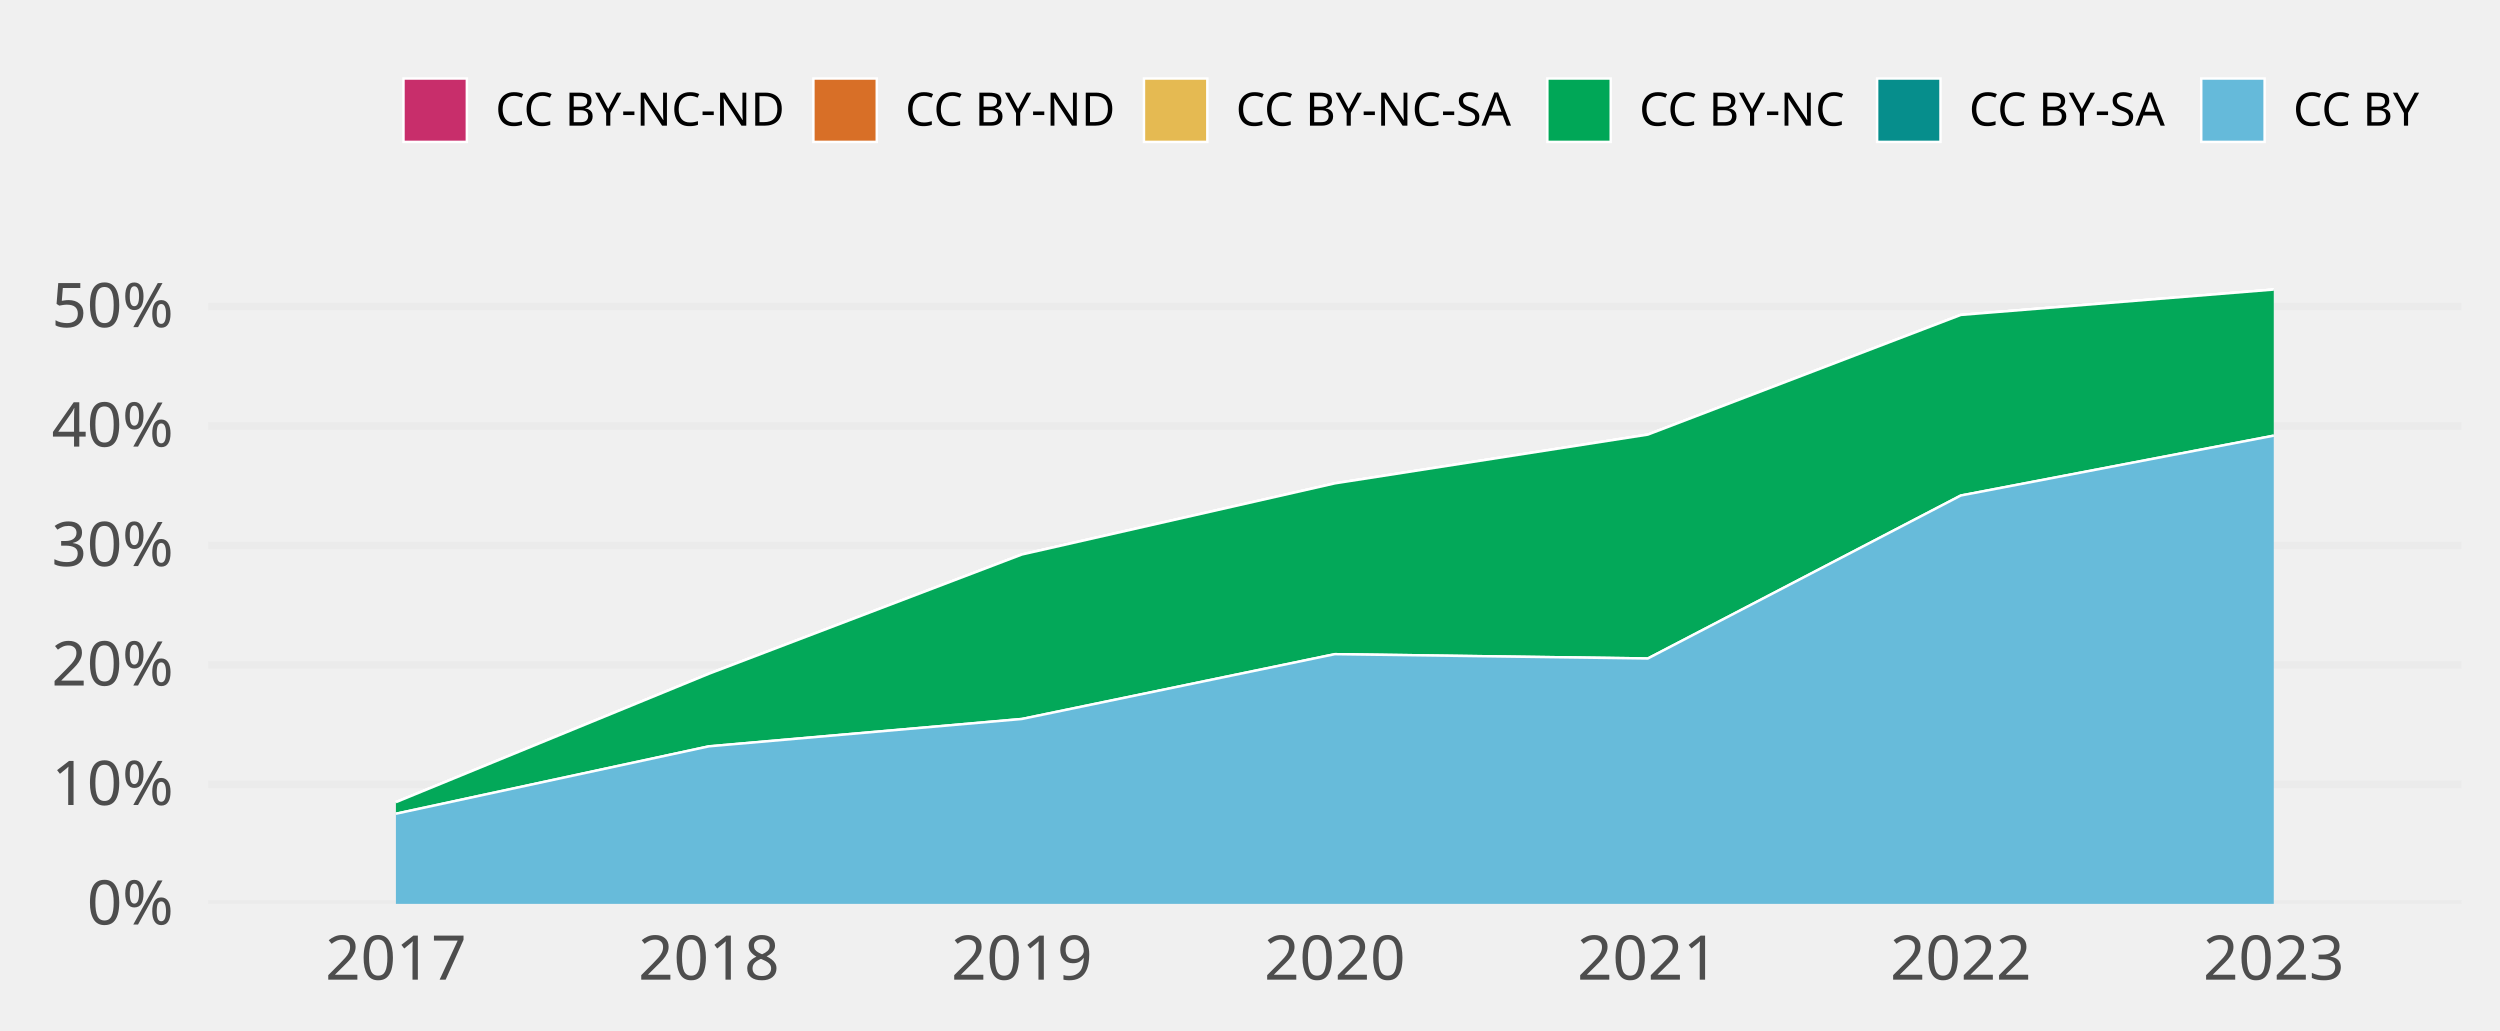
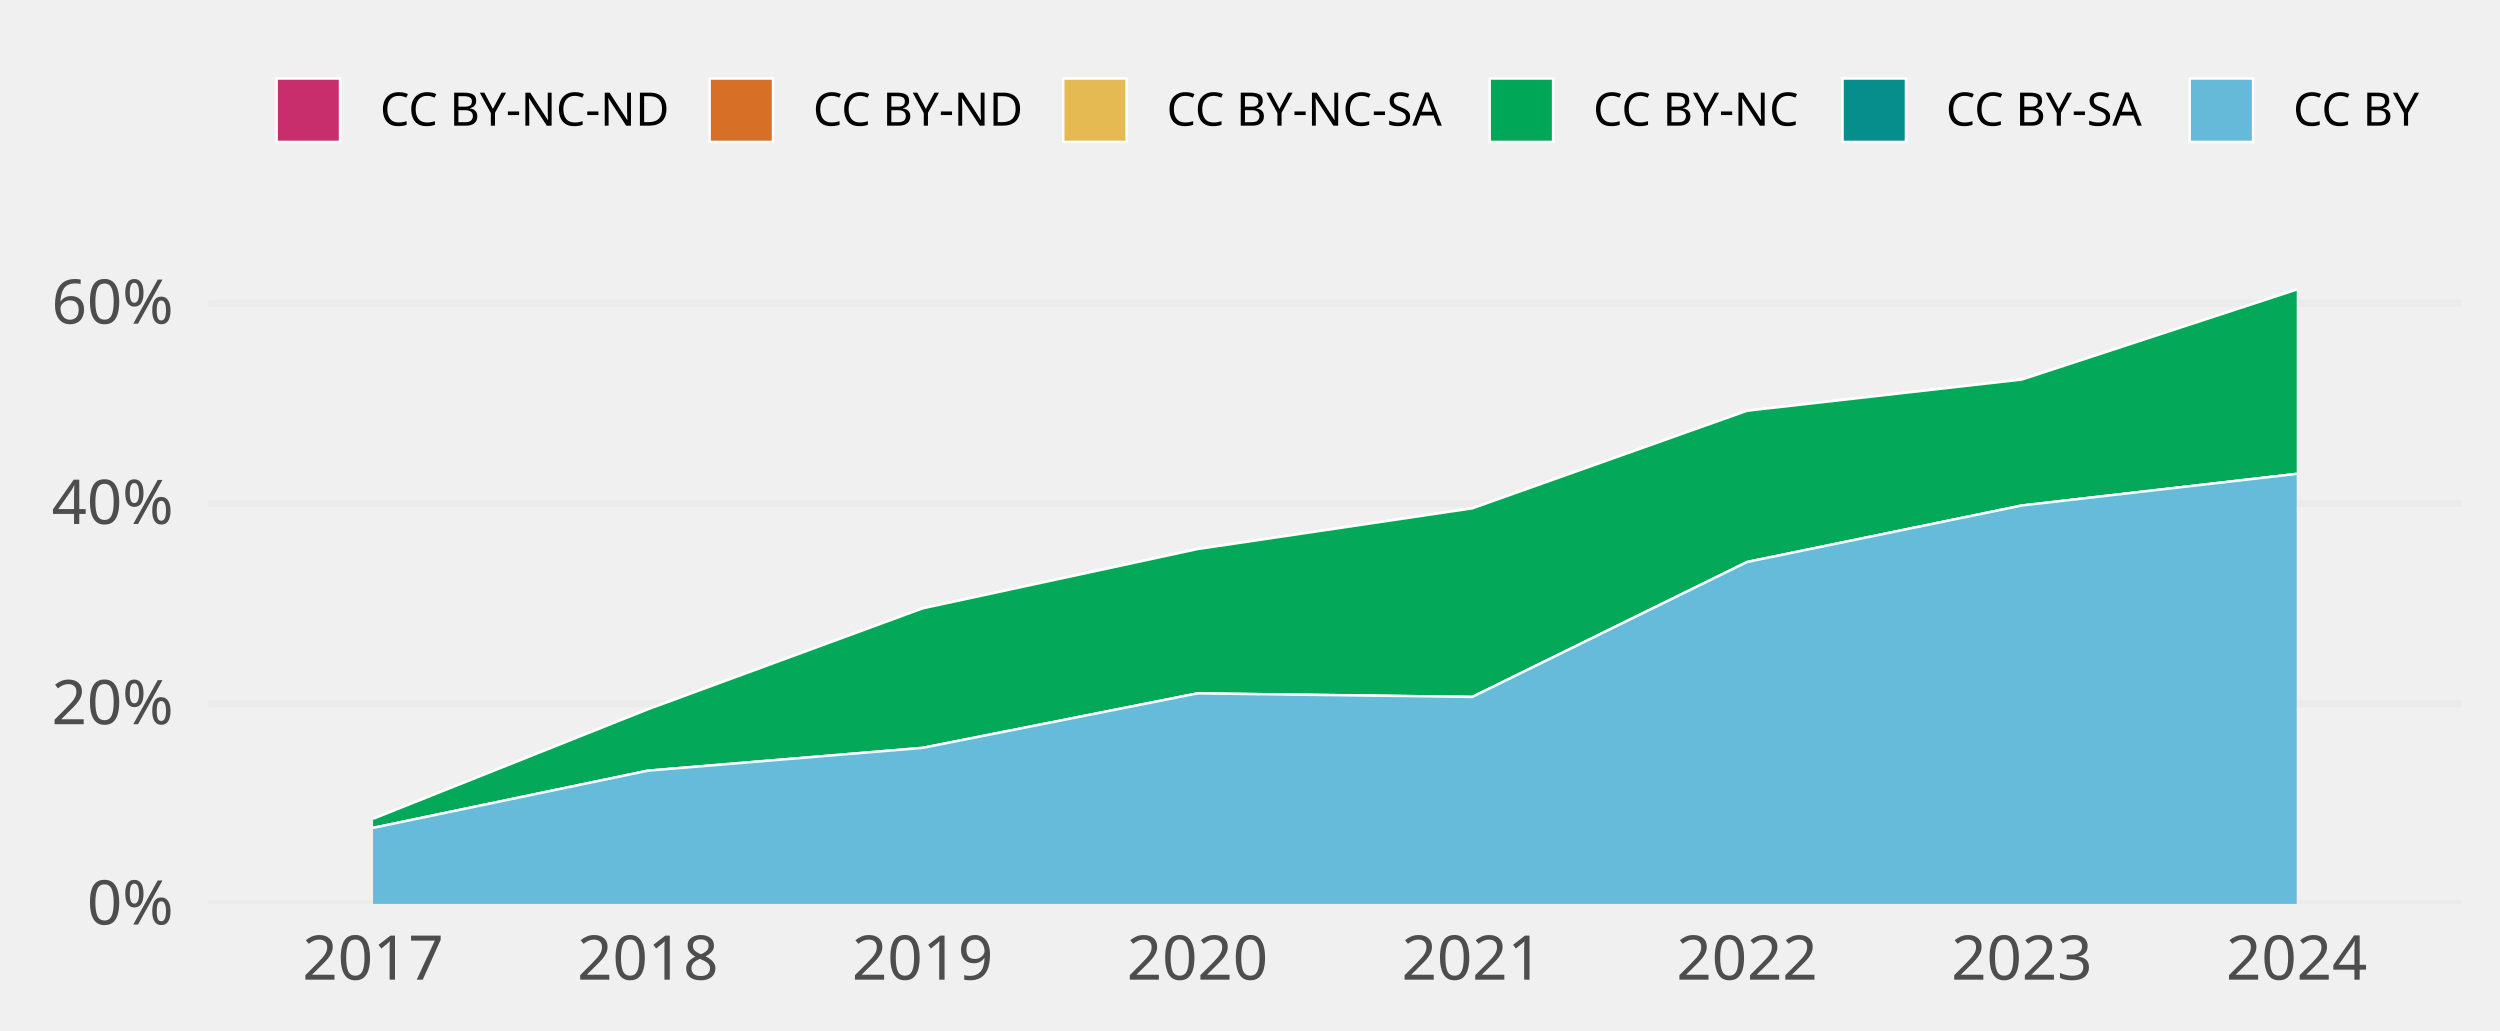
<svg xmlns="http://www.w3.org/2000/svg" class="svglite" width="648.00pt" height="266.98pt" viewBox="0 0 648.00 266.98">
  <defs>
    <style type="text/css">
    .svglite line, .svglite polyline, .svglite polygon, .svglite path, .svglite rect, .svglite circle {
      fill: none;
      stroke: #000000;
      stroke-linecap: round;
      stroke-linejoin: round;
      stroke-miterlimit: 10.00;
    }
    .svglite text {
      white-space: pre;
    }
  </style>
  </defs>
  <rect width="100%" height="100%" style="stroke: none; fill: none;" />
  <defs>
    <clipPath id="cpMC4wMHw2NDguMDB8MC4wMHwyNjYuOTg=">
      <rect x="0.00" y="0.00" width="648.00" height="266.98" />
    </clipPath>
  </defs>
  <g clip-path="url(#cpMC4wMHw2NDguMDB8MC4wMHwyNjYuOTg=)">
</g>
  <defs>
    <clipPath id="cpNTMuOTV8NjM4LjA0fDY3LjA5fDIzNC4yOA==">
      <rect x="53.95" y="67.09" width="584.09" height="167.19" />
    </clipPath>
  </defs>
  <g clip-path="url(#cpNTMuOTV8NjM4LjA0fDY3LjA5fDIzNC4yOA==)">
    <polyline points="53.95,234.28 638.04,234.28 " style="stroke-width: 1.94; stroke: #EBEBEB; stroke-linecap: butt;" />
-     <polyline points="53.95,203.31 638.04,203.31 " style="stroke-width: 1.94; stroke: #EBEBEB; stroke-linecap: butt;" />
-     <polyline points="53.95,172.35 638.04,172.35 " style="stroke-width: 1.94; stroke: #EBEBEB; stroke-linecap: butt;" />
-     <polyline points="53.95,141.38 638.04,141.38 " style="stroke-width: 1.94; stroke: #EBEBEB; stroke-linecap: butt;" />
-     <polyline points="53.95,110.42 638.04,110.42 " style="stroke-width: 1.94; stroke: #EBEBEB; stroke-linecap: butt;" />
-     <polyline points="53.95,79.45 638.04,79.45 " style="stroke-width: 1.94; stroke: #EBEBEB; stroke-linecap: butt;" />
-     <polygon points="102.62,207.92 183.75,174.64 264.87,143.73 345.99,125.29 427.12,112.65 508.24,81.63 589.36,75.05 589.36,75.05 508.24,81.63 427.12,112.65 345.99,125.29 264.87,143.73 183.75,174.64 102.62,207.92 " style="stroke-width: 0.00; stroke: none; stroke-linecap: butt; fill: #C82E6B;" />
-     <polyline points="102.62,207.92 183.75,174.64 264.87,143.73 345.99,125.29 427.12,112.65 508.24,81.63 589.36,75.05 " style="stroke-width: 0.64; stroke: #FFFFFF; stroke-linecap: butt;" />
-     <polygon points="102.62,207.92 183.75,174.64 264.87,143.73 345.99,125.29 427.12,112.65 508.24,81.63 589.36,75.05 589.36,75.05 508.24,81.63 427.12,112.65 345.99,125.29 264.87,143.73 183.75,174.64 102.62,207.92 " style="stroke-width: 0.00; stroke: none; stroke-linecap: butt; fill: #D86F27;" />
-     <polyline points="102.62,207.92 183.75,174.64 264.87,143.73 345.99,125.29 427.12,112.65 508.24,81.63 589.36,75.05 " style="stroke-width: 0.64; stroke: #FFFFFF; stroke-linecap: butt;" />
-     <polygon points="102.62,207.92 183.75,174.64 264.87,143.73 345.99,125.29 427.12,112.65 508.24,81.63 589.36,75.05 589.36,75.05 508.24,81.63 427.12,112.65 345.99,125.29 264.87,143.73 183.75,174.64 102.62,207.92 " style="stroke-width: 0.00; stroke: none; stroke-linecap: butt; fill: #E5BA52;" />
-     <polyline points="102.62,207.92 183.75,174.64 264.87,143.73 345.99,125.29 427.12,112.65 508.24,81.63 589.36,75.05 " style="stroke-width: 0.64; stroke: #FFFFFF; stroke-linecap: butt;" />
-     <polygon points="102.62,207.92 183.75,174.64 264.87,143.73 345.99,125.29 427.12,112.65 508.24,81.63 589.36,75.05 589.36,112.92 508.24,128.44 427.12,170.68 345.99,169.56 264.87,186.36 183.75,193.45 102.62,210.92 " style="stroke-width: 0.00; stroke: none; stroke-linecap: butt; fill: #00A757;" />
-     <polyline points="102.62,207.92 183.75,174.64 264.87,143.73 345.99,125.29 427.12,112.65 508.24,81.63 589.36,75.05 " style="stroke-width: 0.64; stroke: #FFFFFF; stroke-linecap: butt;" />
-     <polygon points="102.62,210.92 183.75,193.45 264.87,186.36 345.99,169.56 427.12,170.68 508.24,128.44 589.36,112.92 589.36,112.92 508.24,128.44 427.12,170.68 345.99,169.56 264.87,186.36 183.75,193.45 102.62,210.92 " style="stroke-width: 0.00; stroke: none; stroke-linecap: butt; fill: #068E8C;" />
-     <polyline points="102.62,210.92 183.75,193.45 264.87,186.36 345.99,169.56 427.12,170.68 508.24,128.44 589.36,112.92 " style="stroke-width: 0.64; stroke: #FFFFFF; stroke-linecap: butt;" />
-     <polygon points="102.62,210.92 183.75,193.45 264.87,186.36 345.99,169.56 427.12,170.68 508.24,128.44 589.36,112.92 589.36,234.28 508.24,234.28 427.12,234.28 345.99,234.28 264.87,234.28 183.75,234.28 102.62,234.28 " style="stroke-width: 0.00; stroke: none; stroke-linecap: butt; fill: #65BADA;" />
-     <polyline points="102.62,210.92 183.75,193.45 264.87,186.36 345.99,169.56 427.12,170.68 508.24,128.44 589.36,112.92 " style="stroke-width: 0.64; stroke: #FFFFFF; stroke-linecap: butt;" />
-     <rect x="62.06" y="75.05" width="81.12" height="159.23" style="stroke-width: 1.07; stroke: none; stroke-linecap: butt; stroke-linejoin: miter; fill: #FFFFFF; fill-opacity: 0.012;" />
-     <rect x="143.19" y="75.05" width="81.12" height="159.23" style="stroke-width: 1.07; stroke: none; stroke-linecap: butt; stroke-linejoin: miter; fill: #FFFFFF; fill-opacity: 0.012;" />
-     <rect x="224.31" y="75.05" width="81.12" height="159.23" style="stroke-width: 1.07; stroke: none; stroke-linecap: butt; stroke-linejoin: miter; fill: #FFFFFF; fill-opacity: 0.012;" />
-     <rect x="305.43" y="75.05" width="81.12" height="159.23" style="stroke-width: 1.07; stroke: none; stroke-linecap: butt; stroke-linejoin: miter; fill: #FFFFFF; fill-opacity: 0.012;" />
-     <rect x="386.56" y="75.05" width="81.12" height="159.23" style="stroke-width: 1.07; stroke: none; stroke-linecap: butt; stroke-linejoin: miter; fill: #FFFFFF; fill-opacity: 0.012;" />
-     <rect x="467.68" y="75.05" width="81.12" height="159.23" style="stroke-width: 1.07; stroke: none; stroke-linecap: butt; stroke-linejoin: miter; fill: #FFFFFF; fill-opacity: 0.012;" />
-     <rect x="548.80" y="75.05" width="81.12" height="159.23" style="stroke-width: 1.07; stroke: none; stroke-linecap: butt; stroke-linejoin: miter; fill: #FFFFFF; fill-opacity: 0.012;" />
+     <polyline points="53.95,182.37 638.04,182.37 " style="stroke-width: 1.94; stroke: #EBEBEB; stroke-linecap: butt;" />
+     <polyline points="53.95,130.47 638.04,130.47 " style="stroke-width: 1.94; stroke: #EBEBEB; stroke-linecap: butt;" />
+     <polyline points="53.95,78.56 638.04,78.56 " style="stroke-width: 1.94; stroke: #EBEBEB; stroke-linecap: butt;" />
+     <polygon points="96.69,212.23 167.92,183.85 239.15,157.68 310.38,142.32 381.61,131.76 452.84,106.46 524.07,98.37 595.30,75.05 595.30,75.05 524.07,98.37 452.84,106.46 381.61,131.76 310.38,142.32 239.15,157.68 167.92,183.85 96.69,212.23 " style="stroke-width: 0.00; stroke: none; stroke-linecap: butt; fill: #C82E6B;" />
+     <polyline points="96.69,212.23 167.92,183.85 239.15,157.68 310.38,142.32 381.61,131.76 452.84,106.46 524.07,98.37 595.30,75.05 " style="stroke-width: 0.64; stroke: #FFFFFF; stroke-linecap: butt;" />
+     <polygon points="96.69,212.23 167.92,183.85 239.15,157.68 310.38,142.32 381.61,131.76 452.84,106.46 524.07,98.37 595.30,75.05 595.30,75.05 524.07,98.37 452.84,106.46 381.61,131.76 310.38,142.32 239.15,157.68 167.92,183.85 96.69,212.23 " style="stroke-width: 0.00; stroke: none; stroke-linecap: butt; fill: #D86F27;" />
+     <polyline points="96.69,212.23 167.92,183.85 239.15,157.68 310.38,142.32 381.61,131.76 452.84,106.46 524.07,98.37 595.30,75.05 " style="stroke-width: 0.64; stroke: #FFFFFF; stroke-linecap: butt;" />
+     <polygon points="96.69,212.23 167.92,183.85 239.15,157.68 310.38,142.32 381.61,131.76 452.84,106.46 524.07,98.37 595.30,75.05 595.30,75.05 524.07,98.37 452.84,106.46 381.61,131.76 310.38,142.32 239.15,157.68 167.92,183.85 96.69,212.23 " style="stroke-width: 0.00; stroke: none; stroke-linecap: butt; fill: #E5BA52;" />
+     <polyline points="96.69,212.23 167.92,183.85 239.15,157.68 310.38,142.32 381.61,131.76 452.84,106.46 524.07,98.37 595.30,75.05 " style="stroke-width: 0.64; stroke: #FFFFFF; stroke-linecap: butt;" />
+     <polygon points="96.69,212.23 167.92,183.85 239.15,157.68 310.38,142.32 381.61,131.76 452.84,106.46 524.07,98.37 595.30,75.05 595.30,122.82 524.07,131.02 452.84,145.66 381.61,180.64 310.38,179.72 239.15,193.84 167.92,199.75 96.69,214.58 " style="stroke-width: 0.00; stroke: none; stroke-linecap: butt; fill: #00A757;" />
+     <polyline points="96.69,212.23 167.92,183.85 239.15,157.68 310.38,142.32 381.61,131.76 452.84,106.46 524.07,98.37 595.30,75.05 " style="stroke-width: 0.64; stroke: #FFFFFF; stroke-linecap: butt;" />
+     <polygon points="96.69,214.58 167.92,199.75 239.15,193.84 310.38,179.72 381.61,180.64 452.84,145.66 524.07,131.02 595.30,122.82 595.30,122.82 524.07,131.02 452.84,145.66 381.61,180.64 310.38,179.72 239.15,193.84 167.92,199.75 96.69,214.58 " style="stroke-width: 0.00; stroke: none; stroke-linecap: butt; fill: #068E8C;" />
+     <polyline points="96.69,214.58 167.92,199.75 239.15,193.84 310.38,179.72 381.61,180.64 452.84,145.66 524.07,131.02 595.30,122.82 " style="stroke-width: 0.64; stroke: #FFFFFF; stroke-linecap: butt;" />
+     <polygon points="96.69,214.58 167.92,199.75 239.15,193.84 310.38,179.72 381.61,180.64 452.84,145.66 524.07,131.02 595.30,122.82 595.30,234.28 524.07,234.28 452.84,234.28 381.61,234.28 310.38,234.28 239.15,234.28 167.92,234.28 96.69,234.28 " style="stroke-width: 0.00; stroke: none; stroke-linecap: butt; fill: #65BADA;" />
+     <polyline points="96.69,214.58 167.92,199.75 239.15,193.84 310.38,179.72 381.61,180.64 452.84,145.66 524.07,131.02 595.30,122.82 " style="stroke-width: 0.64; stroke: #FFFFFF; stroke-linecap: butt;" />
+     <rect x="61.07" y="75.05" width="71.23" height="159.23" style="stroke-width: 1.07; stroke: none; stroke-linecap: butt; stroke-linejoin: miter; fill: #FFFFFF; fill-opacity: 0.012;" />
+     <rect x="132.30" y="75.05" width="71.23" height="159.23" style="stroke-width: 1.07; stroke: none; stroke-linecap: butt; stroke-linejoin: miter; fill: #FFFFFF; fill-opacity: 0.012;" />
+     <rect x="203.53" y="75.05" width="71.23" height="159.23" style="stroke-width: 1.07; stroke: none; stroke-linecap: butt; stroke-linejoin: miter; fill: #FFFFFF; fill-opacity: 0.012;" />
+     <rect x="274.76" y="75.05" width="71.23" height="159.23" style="stroke-width: 1.07; stroke: none; stroke-linecap: butt; stroke-linejoin: miter; fill: #FFFFFF; fill-opacity: 0.012;" />
+     <rect x="345.99" y="75.05" width="71.23" height="159.23" style="stroke-width: 1.07; stroke: none; stroke-linecap: butt; stroke-linejoin: miter; fill: #FFFFFF; fill-opacity: 0.012;" />
+     <rect x="417.22" y="75.05" width="71.23" height="159.23" style="stroke-width: 1.07; stroke: none; stroke-linecap: butt; stroke-linejoin: miter; fill: #FFFFFF; fill-opacity: 0.012;" />
+     <rect x="488.45" y="75.05" width="71.23" height="159.23" style="stroke-width: 1.07; stroke: none; stroke-linecap: butt; stroke-linejoin: miter; fill: #FFFFFF; fill-opacity: 0.012;" />
+     <rect x="559.68" y="75.05" width="71.23" height="159.23" style="stroke-width: 1.07; stroke: none; stroke-linecap: butt; stroke-linejoin: miter; fill: #FFFFFF; fill-opacity: 0.012;" />
  </g>
  <g clip-path="url(#cpMC4wMHw2NDguMDB8MC4wMHwyNjYuOTg=)">
    <text x="44.98" y="239.63" text-anchor="end" style="font-size: 16.00px;fill: #4D4D4D; font-family: &quot;Atkinson Hyperlegible&quot;;" textLength="25.20px" lengthAdjust="spacingAndGlyphs">0%</text>
-     <text x="44.98" y="208.66" text-anchor="end" style="font-size: 16.00px;fill: #4D4D4D; font-family: &quot;Atkinson Hyperlegible&quot;;" textLength="31.63px" lengthAdjust="spacingAndGlyphs">10%</text>
-     <text x="44.98" y="177.69" text-anchor="end" style="font-size: 16.00px;fill: #4D4D4D; font-family: &quot;Atkinson Hyperlegible&quot;;" textLength="33.98px" lengthAdjust="spacingAndGlyphs">20%</text>
-     <text x="44.98" y="146.73" text-anchor="end" style="font-size: 16.00px;fill: #4D4D4D; font-family: &quot;Atkinson Hyperlegible&quot;;" textLength="34.38px" lengthAdjust="spacingAndGlyphs">30%</text>
-     <text x="44.98" y="115.76" text-anchor="end" style="font-size: 16.00px;fill: #4D4D4D; font-family: &quot;Atkinson Hyperlegible&quot;;" textLength="35.02px" lengthAdjust="spacingAndGlyphs">40%</text>
-     <text x="44.98" y="84.80" text-anchor="end" style="font-size: 16.00px;fill: #4D4D4D; font-family: &quot;Atkinson Hyperlegible&quot;;" textLength="34.52px" lengthAdjust="spacingAndGlyphs">50%</text>
-     <text x="102.62" y="253.94" text-anchor="middle" style="font-size: 16.00px;fill: #4D4D4D; font-family: &quot;Atkinson Hyperlegible&quot;;" textLength="33.74px" lengthAdjust="spacingAndGlyphs">2017</text>
-     <text x="183.75" y="253.94" text-anchor="middle" style="font-size: 16.00px;fill: #4D4D4D; font-family: &quot;Atkinson Hyperlegible&quot;;" textLength="35.42px" lengthAdjust="spacingAndGlyphs">2018</text>
-     <text x="264.87" y="253.94" text-anchor="middle" style="font-size: 16.00px;fill: #4D4D4D; font-family: &quot;Atkinson Hyperlegible&quot;;" textLength="35.15px" lengthAdjust="spacingAndGlyphs">2019</text>
-     <text x="345.99" y="253.94" text-anchor="middle" style="font-size: 16.00px;fill: #4D4D4D; font-family: &quot;Atkinson Hyperlegible&quot;;" textLength="38.30px" lengthAdjust="spacingAndGlyphs">2020</text>
-     <text x="427.12" y="253.94" text-anchor="middle" style="font-size: 16.00px;fill: #4D4D4D; font-family: &quot;Atkinson Hyperlegible&quot;;" textLength="34.37px" lengthAdjust="spacingAndGlyphs">2021</text>
-     <text x="508.24" y="253.94" text-anchor="middle" style="font-size: 16.00px;fill: #4D4D4D; font-family: &quot;Atkinson Hyperlegible&quot;;" textLength="36.72px" lengthAdjust="spacingAndGlyphs">2022</text>
-     <text x="589.36" y="253.94" text-anchor="middle" style="font-size: 16.00px;fill: #4D4D4D; font-family: &quot;Atkinson Hyperlegible&quot;;" textLength="37.12px" lengthAdjust="spacingAndGlyphs">2023</text>
-     <rect x="104.58" y="20.35" width="16.43" height="16.43" style="stroke-width: 0.64; stroke: #FFFFFF; stroke-linecap: butt; stroke-linejoin: miter; fill: #C82E6B;" />
-     <rect x="210.83" y="20.35" width="16.43" height="16.43" style="stroke-width: 0.64; stroke: #FFFFFF; stroke-linecap: butt; stroke-linejoin: miter; fill: #D86F27;" />
-     <rect x="296.51" y="20.35" width="16.43" height="16.43" style="stroke-width: 0.64; stroke: #FFFFFF; stroke-linecap: butt; stroke-linejoin: miter; fill: #E5BA52;" />
-     <rect x="401.07" y="20.35" width="16.43" height="16.43" style="stroke-width: 0.64; stroke: #FFFFFF; stroke-linecap: butt; stroke-linejoin: miter; fill: #00A757;" />
-     <rect x="486.55" y="20.35" width="16.43" height="16.43" style="stroke-width: 0.64; stroke: #FFFFFF; stroke-linecap: butt; stroke-linejoin: miter; fill: #068E8C;" />
-     <rect x="570.56" y="20.35" width="16.43" height="16.43" style="stroke-width: 0.64; stroke: #FFFFFF; stroke-linecap: butt; stroke-linejoin: miter; fill: #65BADA;" />
-     <text x="128.41" y="32.58" style="font-size: 12.00px; font-family: &quot;Atkinson Hyperlegible&quot;;" textLength="75.02px" lengthAdjust="spacingAndGlyphs">CC BY-NC-ND</text>
-     <text x="234.65" y="32.58" style="font-size: 12.00px; font-family: &quot;Atkinson Hyperlegible&quot;;" textLength="54.45px" lengthAdjust="spacingAndGlyphs">CC BY-ND</text>
-     <text x="320.34" y="32.58" style="font-size: 12.00px; font-family: &quot;Atkinson Hyperlegible&quot;;" textLength="73.34px" lengthAdjust="spacingAndGlyphs">CC BY-NC-SA</text>
-     <text x="424.90" y="32.58" style="font-size: 12.00px; font-family: &quot;Atkinson Hyperlegible&quot;;" textLength="54.25px" lengthAdjust="spacingAndGlyphs">CC BY-NC</text>
-     <text x="510.38" y="32.58" style="font-size: 12.00px; font-family: &quot;Atkinson Hyperlegible&quot;;" textLength="52.78px" lengthAdjust="spacingAndGlyphs">CC BY-SA</text>
+     <text x="44.98" y="187.72" text-anchor="end" style="font-size: 16.00px;fill: #4D4D4D; font-family: &quot;Atkinson Hyperlegible&quot;;" textLength="33.98px" lengthAdjust="spacingAndGlyphs">20%</text>
+     <text x="44.98" y="135.81" text-anchor="end" style="font-size: 16.00px;fill: #4D4D4D; font-family: &quot;Atkinson Hyperlegible&quot;;" textLength="35.02px" lengthAdjust="spacingAndGlyphs">40%</text>
+     <text x="44.98" y="83.90" text-anchor="end" style="font-size: 16.00px;fill: #4D4D4D; font-family: &quot;Atkinson Hyperlegible&quot;;" textLength="34.77px" lengthAdjust="spacingAndGlyphs">60%</text>
+     <text x="96.69" y="253.94" text-anchor="middle" style="font-size: 16.00px;fill: #4D4D4D; font-family: &quot;Atkinson Hyperlegible&quot;;" textLength="33.74px" lengthAdjust="spacingAndGlyphs">2017</text>
+     <text x="167.92" y="253.94" text-anchor="middle" style="font-size: 16.00px;fill: #4D4D4D; font-family: &quot;Atkinson Hyperlegible&quot;;" textLength="35.42px" lengthAdjust="spacingAndGlyphs">2018</text>
+     <text x="239.15" y="253.94" text-anchor="middle" style="font-size: 16.00px;fill: #4D4D4D; font-family: &quot;Atkinson Hyperlegible&quot;;" textLength="35.15px" lengthAdjust="spacingAndGlyphs">2019</text>
+     <text x="310.38" y="253.94" text-anchor="middle" style="font-size: 16.00px;fill: #4D4D4D; font-family: &quot;Atkinson Hyperlegible&quot;;" textLength="38.30px" lengthAdjust="spacingAndGlyphs">2020</text>
+     <text x="381.61" y="253.94" text-anchor="middle" style="font-size: 16.00px;fill: #4D4D4D; font-family: &quot;Atkinson Hyperlegible&quot;;" textLength="34.37px" lengthAdjust="spacingAndGlyphs">2021</text>
+     <text x="452.84" y="253.94" text-anchor="middle" style="font-size: 16.00px;fill: #4D4D4D; font-family: &quot;Atkinson Hyperlegible&quot;;" textLength="36.72px" lengthAdjust="spacingAndGlyphs">2022</text>
+     <text x="524.07" y="253.94" text-anchor="middle" style="font-size: 16.00px;fill: #4D4D4D; font-family: &quot;Atkinson Hyperlegible&quot;;" textLength="37.12px" lengthAdjust="spacingAndGlyphs">2023</text>
+     <text x="595.30" y="253.94" text-anchor="middle" style="font-size: 16.00px;fill: #4D4D4D; font-family: &quot;Atkinson Hyperlegible&quot;;" textLength="37.76px" lengthAdjust="spacingAndGlyphs">2024</text>
+     <rect x="71.70" y="20.35" width="16.43" height="16.43" style="stroke-width: 0.64; stroke: #FFFFFF; stroke-linecap: butt; stroke-linejoin: miter; fill: #C82E6B;" />
+     <rect x="183.93" y="20.35" width="16.43" height="16.43" style="stroke-width: 0.64; stroke: #FFFFFF; stroke-linecap: butt; stroke-linejoin: miter; fill: #D86F27;" />
+     <rect x="275.59" y="20.35" width="16.43" height="16.43" style="stroke-width: 0.64; stroke: #FFFFFF; stroke-linecap: butt; stroke-linejoin: miter; fill: #E5BA52;" />
+     <rect x="386.13" y="20.35" width="16.43" height="16.43" style="stroke-width: 0.64; stroke: #FFFFFF; stroke-linecap: butt; stroke-linejoin: miter; fill: #00A757;" />
+     <rect x="477.59" y="20.35" width="16.43" height="16.43" style="stroke-width: 0.64; stroke: #FFFFFF; stroke-linecap: butt; stroke-linejoin: miter; fill: #068E8C;" />
+     <rect x="567.57" y="20.35" width="16.43" height="16.43" style="stroke-width: 0.64; stroke: #FFFFFF; stroke-linecap: butt; stroke-linejoin: miter; fill: #65BADA;" />
+     <text x="98.52" y="32.58" style="font-size: 12.00px; font-family: &quot;Atkinson Hyperlegible&quot;;" textLength="75.02px" lengthAdjust="spacingAndGlyphs">CC BY-NC-ND</text>
+     <text x="210.74" y="32.58" style="font-size: 12.00px; font-family: &quot;Atkinson Hyperlegible&quot;;" textLength="54.45px" lengthAdjust="spacingAndGlyphs">CC BY-ND</text>
+     <text x="302.40" y="32.58" style="font-size: 12.00px; font-family: &quot;Atkinson Hyperlegible&quot;;" textLength="73.34px" lengthAdjust="spacingAndGlyphs">CC BY-NC-SA</text>
+     <text x="412.95" y="32.58" style="font-size: 12.00px; font-family: &quot;Atkinson Hyperlegible&quot;;" textLength="54.25px" lengthAdjust="spacingAndGlyphs">CC BY-NC</text>
+     <text x="504.40" y="32.58" style="font-size: 12.00px; font-family: &quot;Atkinson Hyperlegible&quot;;" textLength="52.78px" lengthAdjust="spacingAndGlyphs">CC BY-SA</text>
    <text x="594.39" y="32.58" style="font-size: 12.00px; font-family: &quot;Atkinson Hyperlegible&quot;;" textLength="33.69px" lengthAdjust="spacingAndGlyphs">CC BY</text>
  </g>
</svg>
